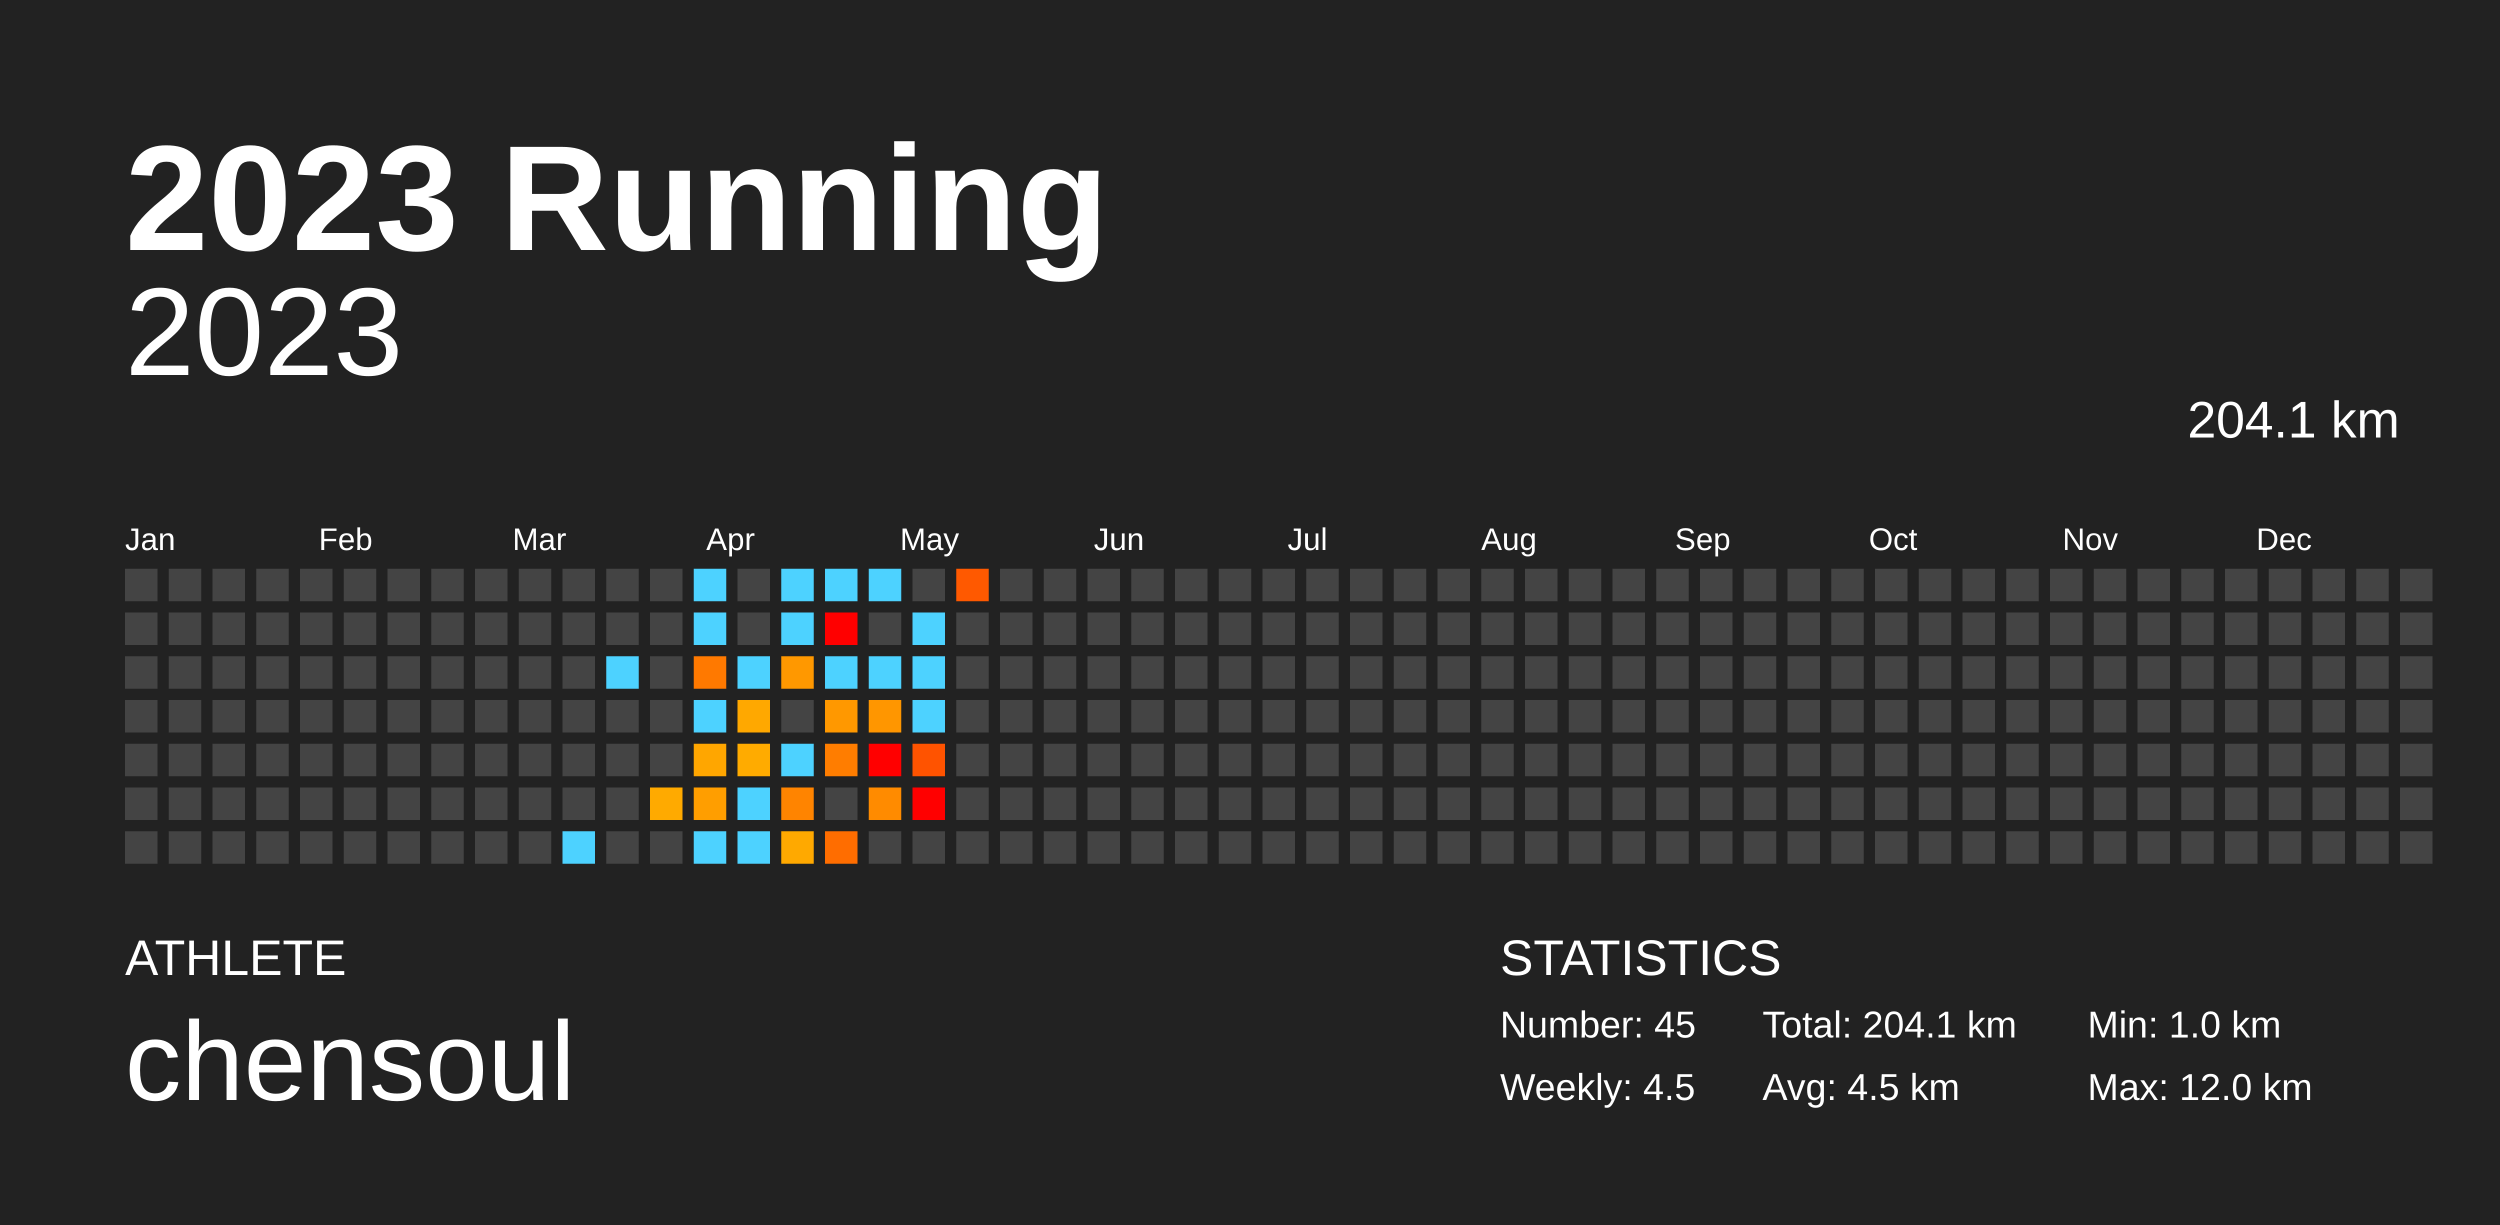
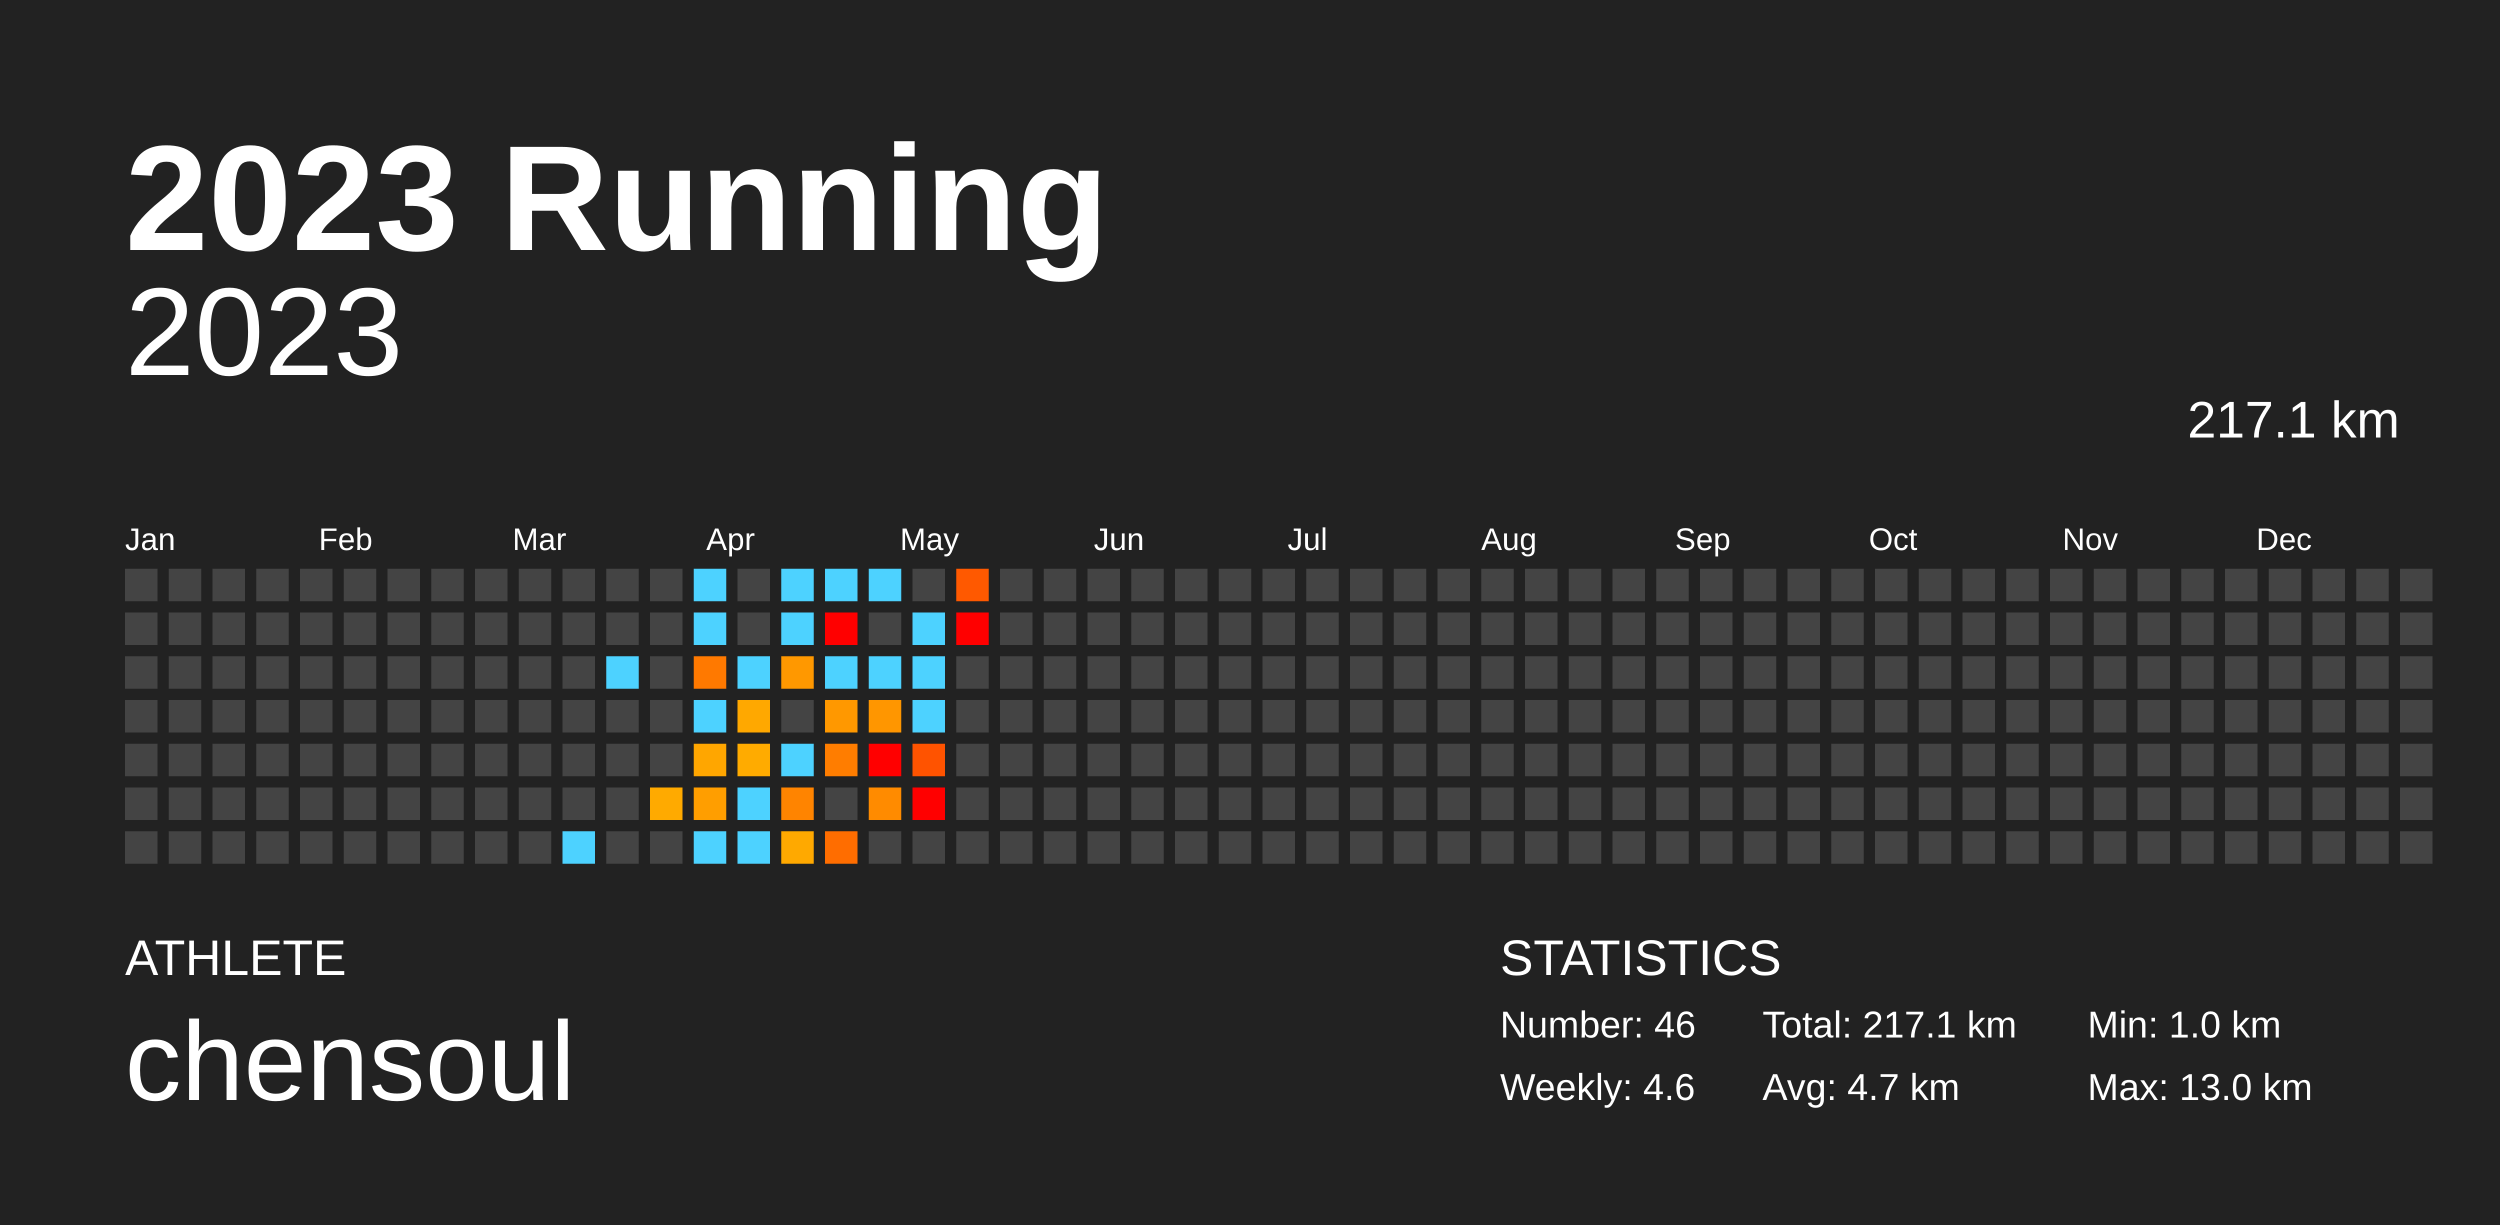
<svg xmlns="http://www.w3.org/2000/svg" baseProfile="full" height="98mm" version="1.1" viewBox="0,0,200,98" width="200mm">
  <defs />
  <rect fill="#222222" height="98" width="200" x="0" y="0" />
  <text fill="#FFFFFF" style="font-size:12px; font-family:Arial; font-weight:bold;" x="10" y="20">2023 Running</text>
  <text fill="#FFFFFF" style="font-size:4px; font-family:Arial" x="10" y="78">ATHLETE</text>
  <text fill="#FFFFFF" style="font-size:9px; font-family:Arial" x="10" y="88">chensoul</text>
  <text fill="#FFFFFF" style="font-size:4px; font-family:Arial" x="120" y="78">STATISTICS</text>
-   <text fill="#FFFFFF" style="font-size:3px; font-family:Arial" x="120" y="83">Number: 45</text>
-   <text fill="#FFFFFF" style="font-size:3px; font-family:Arial" x="120" y="88">Weekly: 4.5</text>
-   <text fill="#FFFFFF" style="font-size:3px; font-family:Arial" x="141" y="83">Total: 204.1 km</text>
-   <text fill="#FFFFFF" style="font-size:3px; font-family:Arial" x="141" y="88">Avg: 4.5 km</text>
+   <text fill="#FFFFFF" style="font-size:3px; font-family:Arial" x="120" y="83">Number: 46</text>
+   <text fill="#FFFFFF" style="font-size:3px; font-family:Arial" x="120" y="88">Weekly: 4.6</text>
+   <text fill="#FFFFFF" style="font-size:3px; font-family:Arial" x="141" y="83">Total: 217.1 km</text>
+   <text fill="#FFFFFF" style="font-size:3px; font-family:Arial" x="141" y="88">Avg: 4.7 km</text>
  <text fill="#FFFFFF" style="font-size:3px; font-family:Arial" x="167" y="83">Min: 1.0 km</text>
-   <text fill="#FFFFFF" style="font-size:3px; font-family:Arial" x="167" y="88">Max: 12.0 km</text>
+   <text fill="#FFFFFF" style="font-size:3px; font-family:Arial" x="167" y="88">Max: 13.0 km</text>
  <text alignment-baseline="hanging" fill="#FFFFFF" style="font-size:10.0px; font-family:Arial;" x="10" y="30">2023</text>
-   <text alignment-baseline="hanging" fill="#FFFFFF" style="font-size:4.125px; font-family:Arial;" x="175" y="35">204.1 km</text>
+   <text alignment-baseline="hanging" fill="#FFFFFF" style="font-size:4.125px; font-family:Arial;" x="175" y="35">217.1 km</text>
  <text fill="#FFFFFF" style="font-size:2.5px; font-family:Arial" x="10.0" y="44">Jan</text>
  <text fill="#FFFFFF" style="font-size:2.5px; font-family:Arial" x="25.5" y="44">Feb</text>
  <text fill="#FFFFFF" style="font-size:2.5px; font-family:Arial" x="41.0" y="44">Mar</text>
  <text fill="#FFFFFF" style="font-size:2.5px; font-family:Arial" x="56.5" y="44">Apr</text>
  <text fill="#FFFFFF" style="font-size:2.5px; font-family:Arial" x="72.0" y="44">May</text>
  <text fill="#FFFFFF" style="font-size:2.5px; font-family:Arial" x="87.5" y="44">Jun</text>
  <text fill="#FFFFFF" style="font-size:2.5px; font-family:Arial" x="103.0" y="44">Jul</text>
  <text fill="#FFFFFF" style="font-size:2.5px; font-family:Arial" x="118.5" y="44">Aug</text>
  <text fill="#FFFFFF" style="font-size:2.5px; font-family:Arial" x="134.0" y="44">Sep</text>
  <text fill="#FFFFFF" style="font-size:2.5px; font-family:Arial" x="149.5" y="44">Oct</text>
  <text fill="#FFFFFF" style="font-size:2.5px; font-family:Arial" x="165.0" y="44">Nov</text>
  <text fill="#FFFFFF" style="font-size:2.5px; font-family:Arial" x="180.5" y="44">Dec</text>
  <rect fill="#444444" height="2.6" width="2.6" x="10.0" y="45.5" />
  <rect fill="#444444" height="2.6" width="2.6" x="10.0" y="49.0" />
  <rect fill="#444444" height="2.6" width="2.6" x="10.0" y="52.5" />
  <rect fill="#444444" height="2.6" width="2.6" x="10.0" y="56.0" />
  <rect fill="#444444" height="2.6" width="2.6" x="10.0" y="59.5" />
  <rect fill="#444444" height="2.6" width="2.6" x="10.0" y="63.0" />
  <rect fill="#444444" height="2.6" width="2.6" x="10.0" y="66.5" />
  <rect fill="#444444" height="2.6" width="2.6" x="13.5" y="45.5" />
  <rect fill="#444444" height="2.6" width="2.6" x="13.5" y="49.0" />
  <rect fill="#444444" height="2.6" width="2.6" x="13.5" y="52.5" />
  <rect fill="#444444" height="2.6" width="2.6" x="13.5" y="56.0" />
  <rect fill="#444444" height="2.6" width="2.6" x="13.5" y="59.5" />
  <rect fill="#444444" height="2.6" width="2.6" x="13.5" y="63.0" />
  <rect fill="#444444" height="2.6" width="2.6" x="13.5" y="66.5" />
  <rect fill="#444444" height="2.6" width="2.6" x="17.0" y="45.5" />
  <rect fill="#444444" height="2.6" width="2.6" x="17.0" y="49.0" />
  <rect fill="#444444" height="2.6" width="2.6" x="17.0" y="52.5" />
  <rect fill="#444444" height="2.6" width="2.6" x="17.0" y="56.0" />
  <rect fill="#444444" height="2.6" width="2.6" x="17.0" y="59.5" />
  <rect fill="#444444" height="2.6" width="2.6" x="17.0" y="63.0" />
  <rect fill="#444444" height="2.6" width="2.6" x="17.0" y="66.5" />
  <rect fill="#444444" height="2.6" width="2.6" x="20.5" y="45.5" />
  <rect fill="#444444" height="2.6" width="2.6" x="20.5" y="49.0" />
  <rect fill="#444444" height="2.6" width="2.6" x="20.5" y="52.5" />
  <rect fill="#444444" height="2.6" width="2.6" x="20.5" y="56.0" />
  <rect fill="#444444" height="2.6" width="2.6" x="20.5" y="59.5" />
  <rect fill="#444444" height="2.6" width="2.6" x="20.5" y="63.0" />
  <rect fill="#444444" height="2.6" width="2.6" x="20.5" y="66.5" />
  <rect fill="#444444" height="2.6" width="2.6" x="24.0" y="45.5" />
  <rect fill="#444444" height="2.6" width="2.6" x="24.0" y="49.0" />
  <rect fill="#444444" height="2.6" width="2.6" x="24.0" y="52.5" />
  <rect fill="#444444" height="2.6" width="2.6" x="24.0" y="56.0" />
  <rect fill="#444444" height="2.6" width="2.6" x="24.0" y="59.5" />
  <rect fill="#444444" height="2.6" width="2.6" x="24.0" y="63.0" />
  <rect fill="#444444" height="2.6" width="2.6" x="24.0" y="66.5" />
  <rect fill="#444444" height="2.6" width="2.6" x="27.5" y="45.5" />
  <rect fill="#444444" height="2.6" width="2.6" x="27.5" y="49.0" />
  <rect fill="#444444" height="2.6" width="2.6" x="27.5" y="52.5" />
  <rect fill="#444444" height="2.6" width="2.6" x="27.5" y="56.0" />
  <rect fill="#444444" height="2.6" width="2.6" x="27.5" y="59.5" />
  <rect fill="#444444" height="2.6" width="2.6" x="27.5" y="63.0" />
  <rect fill="#444444" height="2.6" width="2.6" x="27.5" y="66.5" />
  <rect fill="#444444" height="2.6" width="2.6" x="31.0" y="45.5" />
  <rect fill="#444444" height="2.6" width="2.6" x="31.0" y="49.0" />
  <rect fill="#444444" height="2.6" width="2.6" x="31.0" y="52.5" />
  <rect fill="#444444" height="2.6" width="2.6" x="31.0" y="56.0" />
  <rect fill="#444444" height="2.6" width="2.6" x="31.0" y="59.5" />
  <rect fill="#444444" height="2.6" width="2.6" x="31.0" y="63.0" />
  <rect fill="#444444" height="2.6" width="2.6" x="31.0" y="66.5" />
  <rect fill="#444444" height="2.6" width="2.6" x="34.5" y="45.5" />
  <rect fill="#444444" height="2.6" width="2.6" x="34.5" y="49.0" />
  <rect fill="#444444" height="2.6" width="2.6" x="34.5" y="52.5" />
  <rect fill="#444444" height="2.6" width="2.6" x="34.5" y="56.0" />
  <rect fill="#444444" height="2.6" width="2.6" x="34.5" y="59.5" />
  <rect fill="#444444" height="2.6" width="2.6" x="34.5" y="63.0" />
  <rect fill="#444444" height="2.6" width="2.6" x="34.5" y="66.5" />
  <rect fill="#444444" height="2.6" width="2.6" x="38.0" y="45.5" />
  <rect fill="#444444" height="2.6" width="2.6" x="38.0" y="49.0" />
  <rect fill="#444444" height="2.6" width="2.6" x="38.0" y="52.5" />
  <rect fill="#444444" height="2.6" width="2.6" x="38.0" y="56.0" />
  <rect fill="#444444" height="2.6" width="2.6" x="38.0" y="59.5" />
  <rect fill="#444444" height="2.6" width="2.6" x="38.0" y="63.0" />
  <rect fill="#444444" height="2.6" width="2.6" x="38.0" y="66.5" />
  <rect fill="#444444" height="2.6" width="2.6" x="41.5" y="45.5" />
  <rect fill="#444444" height="2.6" width="2.6" x="41.5" y="49.0" />
  <rect fill="#444444" height="2.6" width="2.6" x="41.5" y="52.5" />
  <rect fill="#444444" height="2.6" width="2.6" x="41.5" y="56.0" />
  <rect fill="#444444" height="2.6" width="2.6" x="41.5" y="59.5" />
  <rect fill="#444444" height="2.6" width="2.6" x="41.5" y="63.0" />
  <rect fill="#444444" height="2.6" width="2.6" x="41.5" y="66.5" />
  <rect fill="#444444" height="2.6" width="2.6" x="45.0" y="45.5" />
  <rect fill="#444444" height="2.6" width="2.6" x="45.0" y="49.0" />
  <rect fill="#444444" height="2.6" width="2.6" x="45.0" y="52.5" />
  <rect fill="#444444" height="2.6" width="2.6" x="45.0" y="56.0" />
  <rect fill="#444444" height="2.6" width="2.6" x="45.0" y="59.5" />
  <rect fill="#444444" height="2.6" width="2.6" x="45.0" y="63.0" />
  <rect fill="#4dd2ff" height="2.6" width="2.6" x="45.0" y="66.5" />
  <rect fill="#444444" height="2.6" width="2.6" x="48.5" y="45.5" />
  <rect fill="#444444" height="2.6" width="2.6" x="48.5" y="49.0" />
  <rect fill="#4dd2ff" height="2.6" width="2.6" x="48.5" y="52.5" />
  <rect fill="#444444" height="2.6" width="2.6" x="48.5" y="56.0" />
  <rect fill="#444444" height="2.6" width="2.6" x="48.5" y="59.5" />
  <rect fill="#444444" height="2.6" width="2.6" x="48.5" y="63.0" />
  <rect fill="#444444" height="2.6" width="2.6" x="48.5" y="66.5" />
  <rect fill="#444444" height="2.6" width="2.6" x="52.0" y="45.5" />
  <rect fill="#444444" height="2.6" width="2.6" x="52.0" y="49.0" />
  <rect fill="#444444" height="2.6" width="2.6" x="52.0" y="52.5" />
  <rect fill="#444444" height="2.6" width="2.6" x="52.0" y="56.0" />
  <rect fill="#444444" height="2.6" width="2.6" x="52.0" y="59.5" />
  <rect fill="#ffaa00" height="2.6" width="2.6" x="52.0" y="63.0" />
  <rect fill="#444444" height="2.6" width="2.6" x="52.0" y="66.5" />
  <rect fill="#4dd2ff" height="2.6" width="2.6" x="55.5" y="45.5" />
  <rect fill="#4dd2ff" height="2.6" width="2.6" x="55.5" y="49.0" />
  <rect fill="#ff7900" height="2.6" width="2.6" x="55.5" y="52.5" />
  <rect fill="#4dd2ff" height="2.6" width="2.6" x="55.5" y="56.0" />
  <rect fill="#ffa600" height="2.6" width="2.6" x="55.5" y="59.5" />
  <rect fill="#ff9e00" height="2.6" width="2.6" x="55.5" y="63.0" />
  <rect fill="#4dd2ff" height="2.6" width="2.6" x="55.5" y="66.5" />
  <rect fill="#444444" height="2.6" width="2.6" x="59.0" y="45.5" />
  <rect fill="#444444" height="2.6" width="2.6" x="59.0" y="49.0" />
  <rect fill="#4dd2ff" height="2.6" width="2.6" x="59.0" y="52.5" />
  <rect fill="#ffa800" height="2.6" width="2.6" x="59.0" y="56.0" />
  <rect fill="#ffab00" height="2.6" width="2.6" x="59.0" y="59.5" />
  <rect fill="#4dd2ff" height="2.6" width="2.6" x="59.0" y="63.0" />
  <rect fill="#4dd2ff" height="2.6" width="2.6" x="59.0" y="66.5" />
  <rect fill="#4dd2ff" height="2.6" width="2.6" x="62.5" y="45.5" />
  <rect fill="#4dd2ff" height="2.6" width="2.6" x="62.5" y="49.0" />
  <rect fill="#ff9800" height="2.6" width="2.6" x="62.5" y="52.5" />
  <rect fill="#444444" height="2.6" width="2.6" x="62.5" y="56.0" />
  <rect fill="#4dd2ff" height="2.6" width="2.6" x="62.5" y="59.5" />
  <rect fill="#ff8400" height="2.6" width="2.6" x="62.5" y="63.0" />
  <rect fill="#ffa900" height="2.6" width="2.6" x="62.5" y="66.5" />
  <rect fill="#4dd2ff" height="2.6" width="2.6" x="66.0" y="45.5" />
  <rect fill="red" height="2.6" width="2.6" x="66.0" y="49.0" />
  <rect fill="#4dd2ff" height="2.6" width="2.6" x="66.0" y="52.5" />
  <rect fill="#ff9800" height="2.6" width="2.6" x="66.0" y="56.0" />
  <rect fill="#ff7d00" height="2.6" width="2.6" x="66.0" y="59.5" />
  <rect fill="#444444" height="2.6" width="2.6" x="66.0" y="63.0" />
  <rect fill="#ff6d00" height="2.6" width="2.6" x="66.0" y="66.5" />
  <rect fill="#4dd2ff" height="2.6" width="2.6" x="69.5" y="45.5" />
  <rect fill="#444444" height="2.6" width="2.6" x="69.5" y="49.0" />
  <rect fill="#4dd2ff" height="2.6" width="2.6" x="69.5" y="52.5" />
  <rect fill="#ff9600" height="2.6" width="2.6" x="69.5" y="56.0" />
  <rect fill="red" height="2.6" width="2.6" x="69.5" y="59.5" />
  <rect fill="#ff8b00" height="2.6" width="2.6" x="69.5" y="63.0" />
  <rect fill="#444444" height="2.6" width="2.6" x="69.5" y="66.5" />
  <rect fill="#444444" height="2.6" width="2.6" x="73.0" y="45.5" />
  <rect fill="#4dd2ff" height="2.6" width="2.6" x="73.0" y="49.0" />
  <rect fill="#4dd2ff" height="2.6" width="2.6" x="73.0" y="52.5" />
  <rect fill="#4dd2ff" height="2.6" width="2.6" x="73.0" y="56.0" />
  <rect fill="#ff5300" height="2.6" width="2.6" x="73.0" y="59.5" />
  <rect fill="red" height="2.6" width="2.6" x="73.0" y="63.0" />
  <rect fill="#444444" height="2.6" width="2.6" x="73.0" y="66.5" />
  <rect fill="#ff5900" height="2.6" width="2.6" x="76.5" y="45.5" />
-   <rect fill="#444444" height="2.6" width="2.6" x="76.5" y="49.0" />
+   <rect fill="red" height="2.6" width="2.6" x="76.5" y="49.0" />
  <rect fill="#444444" height="2.6" width="2.6" x="76.5" y="52.5" />
  <rect fill="#444444" height="2.6" width="2.6" x="76.5" y="56.0" />
  <rect fill="#444444" height="2.6" width="2.6" x="76.5" y="59.5" />
  <rect fill="#444444" height="2.6" width="2.6" x="76.5" y="63.0" />
  <rect fill="#444444" height="2.6" width="2.6" x="76.5" y="66.5" />
  <rect fill="#444444" height="2.6" width="2.6" x="80.0" y="45.5" />
  <rect fill="#444444" height="2.6" width="2.6" x="80.0" y="49.0" />
  <rect fill="#444444" height="2.6" width="2.6" x="80.0" y="52.5" />
  <rect fill="#444444" height="2.6" width="2.6" x="80.0" y="56.0" />
  <rect fill="#444444" height="2.6" width="2.6" x="80.0" y="59.5" />
  <rect fill="#444444" height="2.6" width="2.6" x="80.0" y="63.0" />
  <rect fill="#444444" height="2.6" width="2.6" x="80.0" y="66.5" />
  <rect fill="#444444" height="2.6" width="2.6" x="83.5" y="45.5" />
  <rect fill="#444444" height="2.6" width="2.6" x="83.5" y="49.0" />
  <rect fill="#444444" height="2.6" width="2.6" x="83.5" y="52.5" />
  <rect fill="#444444" height="2.6" width="2.6" x="83.5" y="56.0" />
  <rect fill="#444444" height="2.6" width="2.6" x="83.5" y="59.5" />
  <rect fill="#444444" height="2.6" width="2.6" x="83.5" y="63.0" />
  <rect fill="#444444" height="2.6" width="2.6" x="83.5" y="66.5" />
  <rect fill="#444444" height="2.6" width="2.6" x="87.0" y="45.5" />
  <rect fill="#444444" height="2.6" width="2.6" x="87.0" y="49.0" />
  <rect fill="#444444" height="2.6" width="2.6" x="87.0" y="52.5" />
  <rect fill="#444444" height="2.6" width="2.6" x="87.0" y="56.0" />
  <rect fill="#444444" height="2.6" width="2.6" x="87.0" y="59.5" />
  <rect fill="#444444" height="2.6" width="2.6" x="87.0" y="63.0" />
  <rect fill="#444444" height="2.6" width="2.6" x="87.0" y="66.5" />
  <rect fill="#444444" height="2.6" width="2.6" x="90.5" y="45.5" />
  <rect fill="#444444" height="2.6" width="2.6" x="90.5" y="49.0" />
  <rect fill="#444444" height="2.6" width="2.6" x="90.5" y="52.5" />
  <rect fill="#444444" height="2.6" width="2.6" x="90.5" y="56.0" />
  <rect fill="#444444" height="2.6" width="2.6" x="90.5" y="59.5" />
  <rect fill="#444444" height="2.6" width="2.6" x="90.5" y="63.0" />
  <rect fill="#444444" height="2.6" width="2.6" x="90.5" y="66.5" />
  <rect fill="#444444" height="2.6" width="2.6" x="94.0" y="45.5" />
  <rect fill="#444444" height="2.6" width="2.6" x="94.0" y="49.0" />
  <rect fill="#444444" height="2.6" width="2.6" x="94.0" y="52.5" />
  <rect fill="#444444" height="2.6" width="2.6" x="94.0" y="56.0" />
  <rect fill="#444444" height="2.6" width="2.6" x="94.0" y="59.5" />
  <rect fill="#444444" height="2.6" width="2.6" x="94.0" y="63.0" />
  <rect fill="#444444" height="2.6" width="2.6" x="94.0" y="66.5" />
  <rect fill="#444444" height="2.6" width="2.6" x="97.5" y="45.5" />
  <rect fill="#444444" height="2.6" width="2.6" x="97.5" y="49.0" />
  <rect fill="#444444" height="2.6" width="2.6" x="97.5" y="52.5" />
  <rect fill="#444444" height="2.6" width="2.6" x="97.5" y="56.0" />
  <rect fill="#444444" height="2.6" width="2.6" x="97.5" y="59.5" />
  <rect fill="#444444" height="2.6" width="2.6" x="97.5" y="63.0" />
  <rect fill="#444444" height="2.6" width="2.6" x="97.5" y="66.5" />
  <rect fill="#444444" height="2.6" width="2.6" x="101.0" y="45.5" />
  <rect fill="#444444" height="2.6" width="2.6" x="101.0" y="49.0" />
  <rect fill="#444444" height="2.6" width="2.6" x="101.0" y="52.5" />
  <rect fill="#444444" height="2.6" width="2.6" x="101.0" y="56.0" />
  <rect fill="#444444" height="2.6" width="2.6" x="101.0" y="59.5" />
  <rect fill="#444444" height="2.6" width="2.6" x="101.0" y="63.0" />
  <rect fill="#444444" height="2.6" width="2.6" x="101.0" y="66.5" />
  <rect fill="#444444" height="2.6" width="2.6" x="104.5" y="45.5" />
  <rect fill="#444444" height="2.6" width="2.6" x="104.5" y="49.0" />
  <rect fill="#444444" height="2.6" width="2.6" x="104.5" y="52.5" />
  <rect fill="#444444" height="2.6" width="2.6" x="104.5" y="56.0" />
  <rect fill="#444444" height="2.6" width="2.6" x="104.5" y="59.5" />
  <rect fill="#444444" height="2.6" width="2.6" x="104.5" y="63.0" />
  <rect fill="#444444" height="2.6" width="2.6" x="104.5" y="66.5" />
  <rect fill="#444444" height="2.6" width="2.6" x="108.0" y="45.5" />
  <rect fill="#444444" height="2.6" width="2.6" x="108.0" y="49.0" />
  <rect fill="#444444" height="2.6" width="2.6" x="108.0" y="52.5" />
  <rect fill="#444444" height="2.6" width="2.6" x="108.0" y="56.0" />
  <rect fill="#444444" height="2.6" width="2.6" x="108.0" y="59.5" />
  <rect fill="#444444" height="2.6" width="2.6" x="108.0" y="63.0" />
  <rect fill="#444444" height="2.6" width="2.6" x="108.0" y="66.5" />
  <rect fill="#444444" height="2.6" width="2.6" x="111.5" y="45.5" />
  <rect fill="#444444" height="2.6" width="2.6" x="111.5" y="49.0" />
  <rect fill="#444444" height="2.6" width="2.6" x="111.5" y="52.5" />
  <rect fill="#444444" height="2.6" width="2.6" x="111.5" y="56.0" />
  <rect fill="#444444" height="2.6" width="2.6" x="111.5" y="59.5" />
  <rect fill="#444444" height="2.6" width="2.6" x="111.5" y="63.0" />
  <rect fill="#444444" height="2.6" width="2.6" x="111.5" y="66.5" />
  <rect fill="#444444" height="2.6" width="2.6" x="115.0" y="45.5" />
  <rect fill="#444444" height="2.6" width="2.6" x="115.0" y="49.0" />
  <rect fill="#444444" height="2.6" width="2.6" x="115.0" y="52.5" />
  <rect fill="#444444" height="2.6" width="2.6" x="115.0" y="56.0" />
  <rect fill="#444444" height="2.6" width="2.6" x="115.0" y="59.5" />
  <rect fill="#444444" height="2.6" width="2.6" x="115.0" y="63.0" />
  <rect fill="#444444" height="2.6" width="2.6" x="115.0" y="66.5" />
  <rect fill="#444444" height="2.6" width="2.6" x="118.5" y="45.5" />
  <rect fill="#444444" height="2.6" width="2.6" x="118.5" y="49.0" />
  <rect fill="#444444" height="2.6" width="2.6" x="118.5" y="52.5" />
  <rect fill="#444444" height="2.6" width="2.6" x="118.5" y="56.0" />
  <rect fill="#444444" height="2.6" width="2.6" x="118.5" y="59.5" />
  <rect fill="#444444" height="2.6" width="2.6" x="118.5" y="63.0" />
  <rect fill="#444444" height="2.6" width="2.6" x="118.5" y="66.5" />
  <rect fill="#444444" height="2.6" width="2.6" x="122.0" y="45.5" />
  <rect fill="#444444" height="2.6" width="2.6" x="122.0" y="49.0" />
  <rect fill="#444444" height="2.6" width="2.6" x="122.0" y="52.5" />
  <rect fill="#444444" height="2.6" width="2.6" x="122.0" y="56.0" />
  <rect fill="#444444" height="2.6" width="2.6" x="122.0" y="59.5" />
  <rect fill="#444444" height="2.6" width="2.6" x="122.0" y="63.0" />
  <rect fill="#444444" height="2.6" width="2.6" x="122.0" y="66.5" />
  <rect fill="#444444" height="2.6" width="2.6" x="125.5" y="45.5" />
  <rect fill="#444444" height="2.6" width="2.6" x="125.5" y="49.0" />
  <rect fill="#444444" height="2.6" width="2.6" x="125.5" y="52.5" />
  <rect fill="#444444" height="2.6" width="2.6" x="125.5" y="56.0" />
  <rect fill="#444444" height="2.6" width="2.6" x="125.5" y="59.5" />
  <rect fill="#444444" height="2.6" width="2.6" x="125.5" y="63.0" />
  <rect fill="#444444" height="2.6" width="2.6" x="125.5" y="66.5" />
  <rect fill="#444444" height="2.6" width="2.6" x="129.0" y="45.5" />
  <rect fill="#444444" height="2.6" width="2.6" x="129.0" y="49.0" />
  <rect fill="#444444" height="2.6" width="2.6" x="129.0" y="52.5" />
  <rect fill="#444444" height="2.6" width="2.6" x="129.0" y="56.0" />
  <rect fill="#444444" height="2.6" width="2.6" x="129.0" y="59.5" />
  <rect fill="#444444" height="2.6" width="2.6" x="129.0" y="63.0" />
  <rect fill="#444444" height="2.6" width="2.6" x="129.0" y="66.5" />
  <rect fill="#444444" height="2.6" width="2.6" x="132.5" y="45.5" />
  <rect fill="#444444" height="2.6" width="2.6" x="132.5" y="49.0" />
  <rect fill="#444444" height="2.6" width="2.6" x="132.5" y="52.5" />
  <rect fill="#444444" height="2.6" width="2.6" x="132.5" y="56.0" />
  <rect fill="#444444" height="2.6" width="2.6" x="132.5" y="59.5" />
  <rect fill="#444444" height="2.6" width="2.6" x="132.5" y="63.0" />
  <rect fill="#444444" height="2.6" width="2.6" x="132.5" y="66.5" />
  <rect fill="#444444" height="2.6" width="2.6" x="136.0" y="45.5" />
  <rect fill="#444444" height="2.6" width="2.6" x="136.0" y="49.0" />
  <rect fill="#444444" height="2.6" width="2.6" x="136.0" y="52.5" />
  <rect fill="#444444" height="2.6" width="2.6" x="136.0" y="56.0" />
  <rect fill="#444444" height="2.6" width="2.6" x="136.0" y="59.5" />
  <rect fill="#444444" height="2.6" width="2.6" x="136.0" y="63.0" />
  <rect fill="#444444" height="2.6" width="2.6" x="136.0" y="66.5" />
  <rect fill="#444444" height="2.6" width="2.6" x="139.5" y="45.5" />
  <rect fill="#444444" height="2.6" width="2.6" x="139.5" y="49.0" />
  <rect fill="#444444" height="2.6" width="2.6" x="139.5" y="52.5" />
  <rect fill="#444444" height="2.6" width="2.6" x="139.5" y="56.0" />
  <rect fill="#444444" height="2.6" width="2.6" x="139.5" y="59.5" />
  <rect fill="#444444" height="2.6" width="2.6" x="139.5" y="63.0" />
  <rect fill="#444444" height="2.6" width="2.6" x="139.5" y="66.5" />
  <rect fill="#444444" height="2.6" width="2.6" x="143.0" y="45.5" />
  <rect fill="#444444" height="2.6" width="2.6" x="143.0" y="49.0" />
  <rect fill="#444444" height="2.6" width="2.6" x="143.0" y="52.5" />
  <rect fill="#444444" height="2.6" width="2.6" x="143.0" y="56.0" />
  <rect fill="#444444" height="2.6" width="2.6" x="143.0" y="59.5" />
  <rect fill="#444444" height="2.6" width="2.6" x="143.0" y="63.0" />
  <rect fill="#444444" height="2.6" width="2.6" x="143.0" y="66.5" />
  <rect fill="#444444" height="2.6" width="2.6" x="146.5" y="45.5" />
  <rect fill="#444444" height="2.6" width="2.6" x="146.5" y="49.0" />
  <rect fill="#444444" height="2.6" width="2.6" x="146.5" y="52.5" />
  <rect fill="#444444" height="2.6" width="2.6" x="146.5" y="56.0" />
  <rect fill="#444444" height="2.6" width="2.6" x="146.5" y="59.5" />
  <rect fill="#444444" height="2.6" width="2.6" x="146.5" y="63.0" />
  <rect fill="#444444" height="2.6" width="2.6" x="146.5" y="66.5" />
  <rect fill="#444444" height="2.6" width="2.6" x="150.0" y="45.5" />
  <rect fill="#444444" height="2.6" width="2.6" x="150.0" y="49.0" />
  <rect fill="#444444" height="2.6" width="2.6" x="150.0" y="52.5" />
  <rect fill="#444444" height="2.6" width="2.6" x="150.0" y="56.0" />
  <rect fill="#444444" height="2.6" width="2.6" x="150.0" y="59.5" />
  <rect fill="#444444" height="2.6" width="2.6" x="150.0" y="63.0" />
  <rect fill="#444444" height="2.6" width="2.6" x="150.0" y="66.5" />
  <rect fill="#444444" height="2.6" width="2.6" x="153.5" y="45.5" />
  <rect fill="#444444" height="2.6" width="2.6" x="153.5" y="49.0" />
  <rect fill="#444444" height="2.6" width="2.6" x="153.5" y="52.5" />
  <rect fill="#444444" height="2.6" width="2.6" x="153.5" y="56.0" />
  <rect fill="#444444" height="2.6" width="2.6" x="153.5" y="59.5" />
  <rect fill="#444444" height="2.6" width="2.6" x="153.5" y="63.0" />
  <rect fill="#444444" height="2.6" width="2.6" x="153.5" y="66.5" />
  <rect fill="#444444" height="2.6" width="2.6" x="157.0" y="45.5" />
  <rect fill="#444444" height="2.6" width="2.6" x="157.0" y="49.0" />
  <rect fill="#444444" height="2.6" width="2.6" x="157.0" y="52.5" />
  <rect fill="#444444" height="2.6" width="2.6" x="157.0" y="56.0" />
  <rect fill="#444444" height="2.6" width="2.6" x="157.0" y="59.5" />
  <rect fill="#444444" height="2.6" width="2.6" x="157.0" y="63.0" />
  <rect fill="#444444" height="2.6" width="2.6" x="157.0" y="66.5" />
  <rect fill="#444444" height="2.6" width="2.6" x="160.5" y="45.5" />
  <rect fill="#444444" height="2.6" width="2.6" x="160.5" y="49.0" />
  <rect fill="#444444" height="2.6" width="2.6" x="160.5" y="52.5" />
  <rect fill="#444444" height="2.6" width="2.6" x="160.5" y="56.0" />
  <rect fill="#444444" height="2.6" width="2.6" x="160.5" y="59.5" />
  <rect fill="#444444" height="2.6" width="2.6" x="160.5" y="63.0" />
  <rect fill="#444444" height="2.6" width="2.6" x="160.5" y="66.5" />
  <rect fill="#444444" height="2.6" width="2.6" x="164.0" y="45.5" />
  <rect fill="#444444" height="2.6" width="2.6" x="164.0" y="49.0" />
  <rect fill="#444444" height="2.6" width="2.6" x="164.0" y="52.5" />
  <rect fill="#444444" height="2.6" width="2.6" x="164.0" y="56.0" />
  <rect fill="#444444" height="2.6" width="2.6" x="164.0" y="59.5" />
  <rect fill="#444444" height="2.6" width="2.6" x="164.0" y="63.0" />
  <rect fill="#444444" height="2.6" width="2.6" x="164.0" y="66.5" />
  <rect fill="#444444" height="2.6" width="2.6" x="167.5" y="45.5" />
  <rect fill="#444444" height="2.6" width="2.6" x="167.5" y="49.0" />
  <rect fill="#444444" height="2.6" width="2.6" x="167.5" y="52.5" />
  <rect fill="#444444" height="2.6" width="2.6" x="167.5" y="56.0" />
  <rect fill="#444444" height="2.6" width="2.6" x="167.5" y="59.5" />
  <rect fill="#444444" height="2.6" width="2.6" x="167.5" y="63.0" />
  <rect fill="#444444" height="2.6" width="2.6" x="167.5" y="66.5" />
  <rect fill="#444444" height="2.6" width="2.6" x="171.0" y="45.5" />
  <rect fill="#444444" height="2.6" width="2.6" x="171.0" y="49.0" />
  <rect fill="#444444" height="2.6" width="2.6" x="171.0" y="52.5" />
  <rect fill="#444444" height="2.6" width="2.6" x="171.0" y="56.0" />
  <rect fill="#444444" height="2.6" width="2.6" x="171.0" y="59.5" />
  <rect fill="#444444" height="2.6" width="2.6" x="171.0" y="63.0" />
  <rect fill="#444444" height="2.6" width="2.6" x="171.0" y="66.5" />
  <rect fill="#444444" height="2.6" width="2.6" x="174.5" y="45.5" />
  <rect fill="#444444" height="2.6" width="2.6" x="174.5" y="49.0" />
  <rect fill="#444444" height="2.6" width="2.6" x="174.5" y="52.5" />
  <rect fill="#444444" height="2.6" width="2.6" x="174.5" y="56.0" />
  <rect fill="#444444" height="2.6" width="2.6" x="174.5" y="59.5" />
  <rect fill="#444444" height="2.6" width="2.6" x="174.5" y="63.0" />
  <rect fill="#444444" height="2.6" width="2.6" x="174.5" y="66.5" />
  <rect fill="#444444" height="2.6" width="2.6" x="178.0" y="45.5" />
  <rect fill="#444444" height="2.6" width="2.6" x="178.0" y="49.0" />
  <rect fill="#444444" height="2.6" width="2.6" x="178.0" y="52.5" />
  <rect fill="#444444" height="2.6" width="2.6" x="178.0" y="56.0" />
  <rect fill="#444444" height="2.6" width="2.6" x="178.0" y="59.5" />
  <rect fill="#444444" height="2.6" width="2.6" x="178.0" y="63.0" />
  <rect fill="#444444" height="2.6" width="2.6" x="178.0" y="66.5" />
  <rect fill="#444444" height="2.6" width="2.6" x="181.5" y="45.5" />
  <rect fill="#444444" height="2.6" width="2.6" x="181.5" y="49.0" />
  <rect fill="#444444" height="2.6" width="2.6" x="181.5" y="52.5" />
  <rect fill="#444444" height="2.6" width="2.6" x="181.5" y="56.0" />
  <rect fill="#444444" height="2.6" width="2.6" x="181.5" y="59.5" />
  <rect fill="#444444" height="2.6" width="2.6" x="181.5" y="63.0" />
  <rect fill="#444444" height="2.6" width="2.6" x="181.5" y="66.5" />
  <rect fill="#444444" height="2.6" width="2.6" x="185.0" y="45.5" />
  <rect fill="#444444" height="2.6" width="2.6" x="185.0" y="49.0" />
  <rect fill="#444444" height="2.6" width="2.6" x="185.0" y="52.5" />
  <rect fill="#444444" height="2.6" width="2.6" x="185.0" y="56.0" />
  <rect fill="#444444" height="2.6" width="2.6" x="185.0" y="59.5" />
  <rect fill="#444444" height="2.6" width="2.6" x="185.0" y="63.0" />
  <rect fill="#444444" height="2.6" width="2.6" x="185.0" y="66.5" />
  <rect fill="#444444" height="2.6" width="2.6" x="188.5" y="45.5" />
  <rect fill="#444444" height="2.6" width="2.6" x="188.5" y="49.0" />
  <rect fill="#444444" height="2.6" width="2.6" x="188.5" y="52.5" />
  <rect fill="#444444" height="2.6" width="2.6" x="188.5" y="56.0" />
  <rect fill="#444444" height="2.6" width="2.6" x="188.5" y="59.5" />
  <rect fill="#444444" height="2.6" width="2.6" x="188.5" y="63.0" />
  <rect fill="#444444" height="2.6" width="2.6" x="188.5" y="66.5" />
  <rect fill="#444444" height="2.6" width="2.6" x="192.0" y="45.5" />
  <rect fill="#444444" height="2.6" width="2.6" x="192.0" y="49.0" />
  <rect fill="#444444" height="2.6" width="2.6" x="192.0" y="52.5" />
  <rect fill="#444444" height="2.6" width="2.6" x="192.0" y="56.0" />
  <rect fill="#444444" height="2.6" width="2.6" x="192.0" y="59.5" />
  <rect fill="#444444" height="2.6" width="2.6" x="192.0" y="63.0" />
  <rect fill="#444444" height="2.6" width="2.6" x="192.0" y="66.5" />
</svg>
